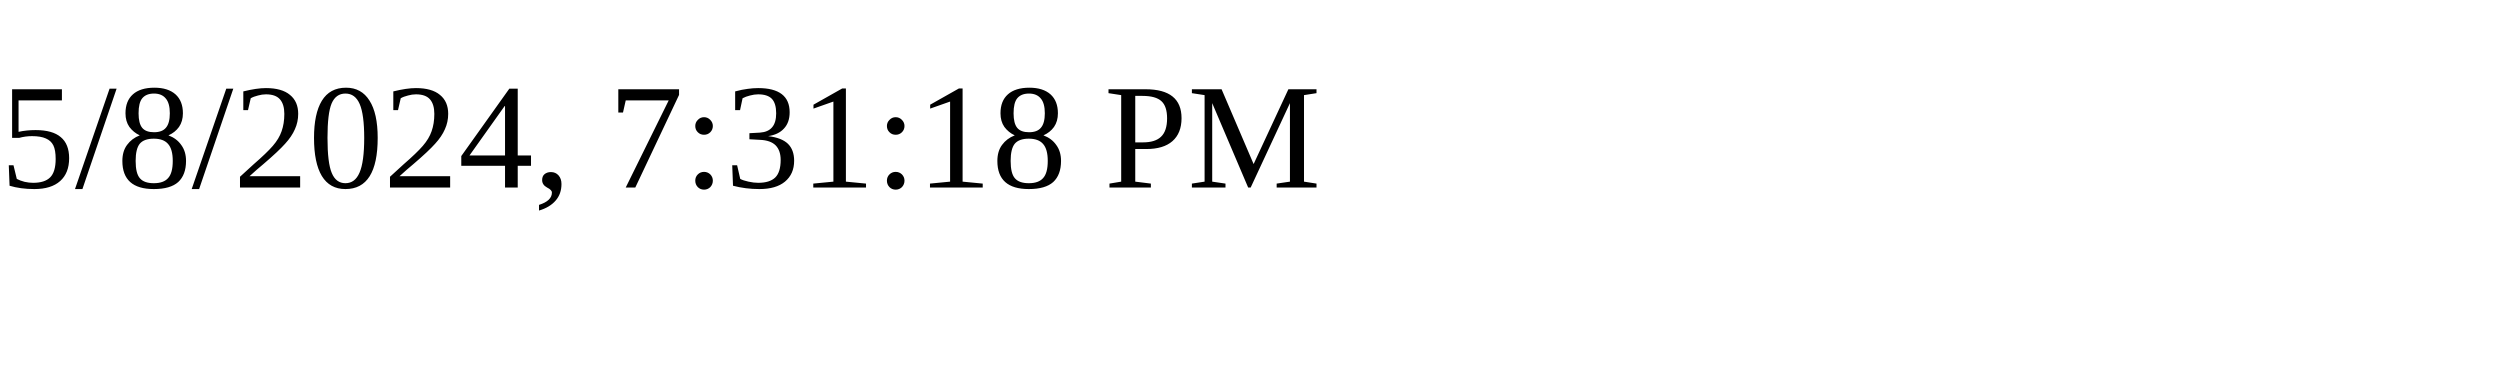
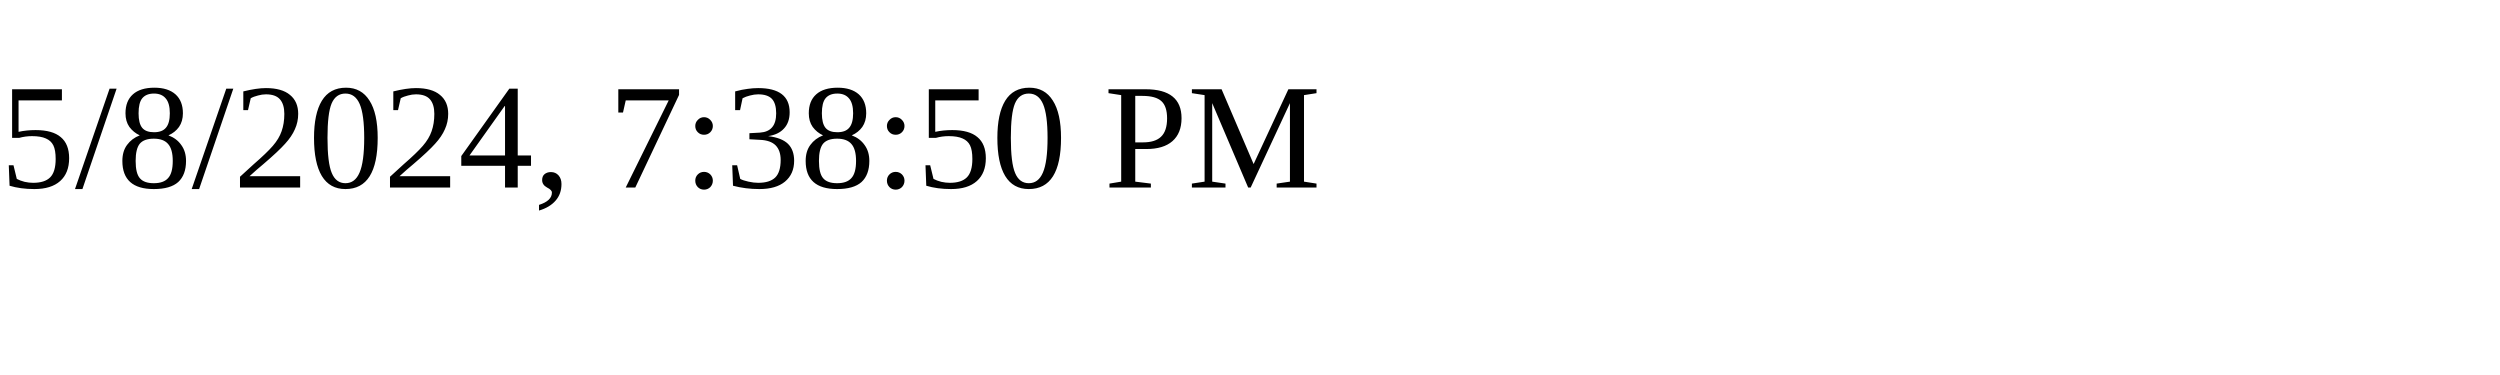
<svg xmlns="http://www.w3.org/2000/svg" height="30" width="200">
-   <text x="0" y="15">5/8/2024, 7:31:18 PM</text>
+   <text x="0" y="15">5/8/2024, 7:38:50 PM</text>
</svg>
